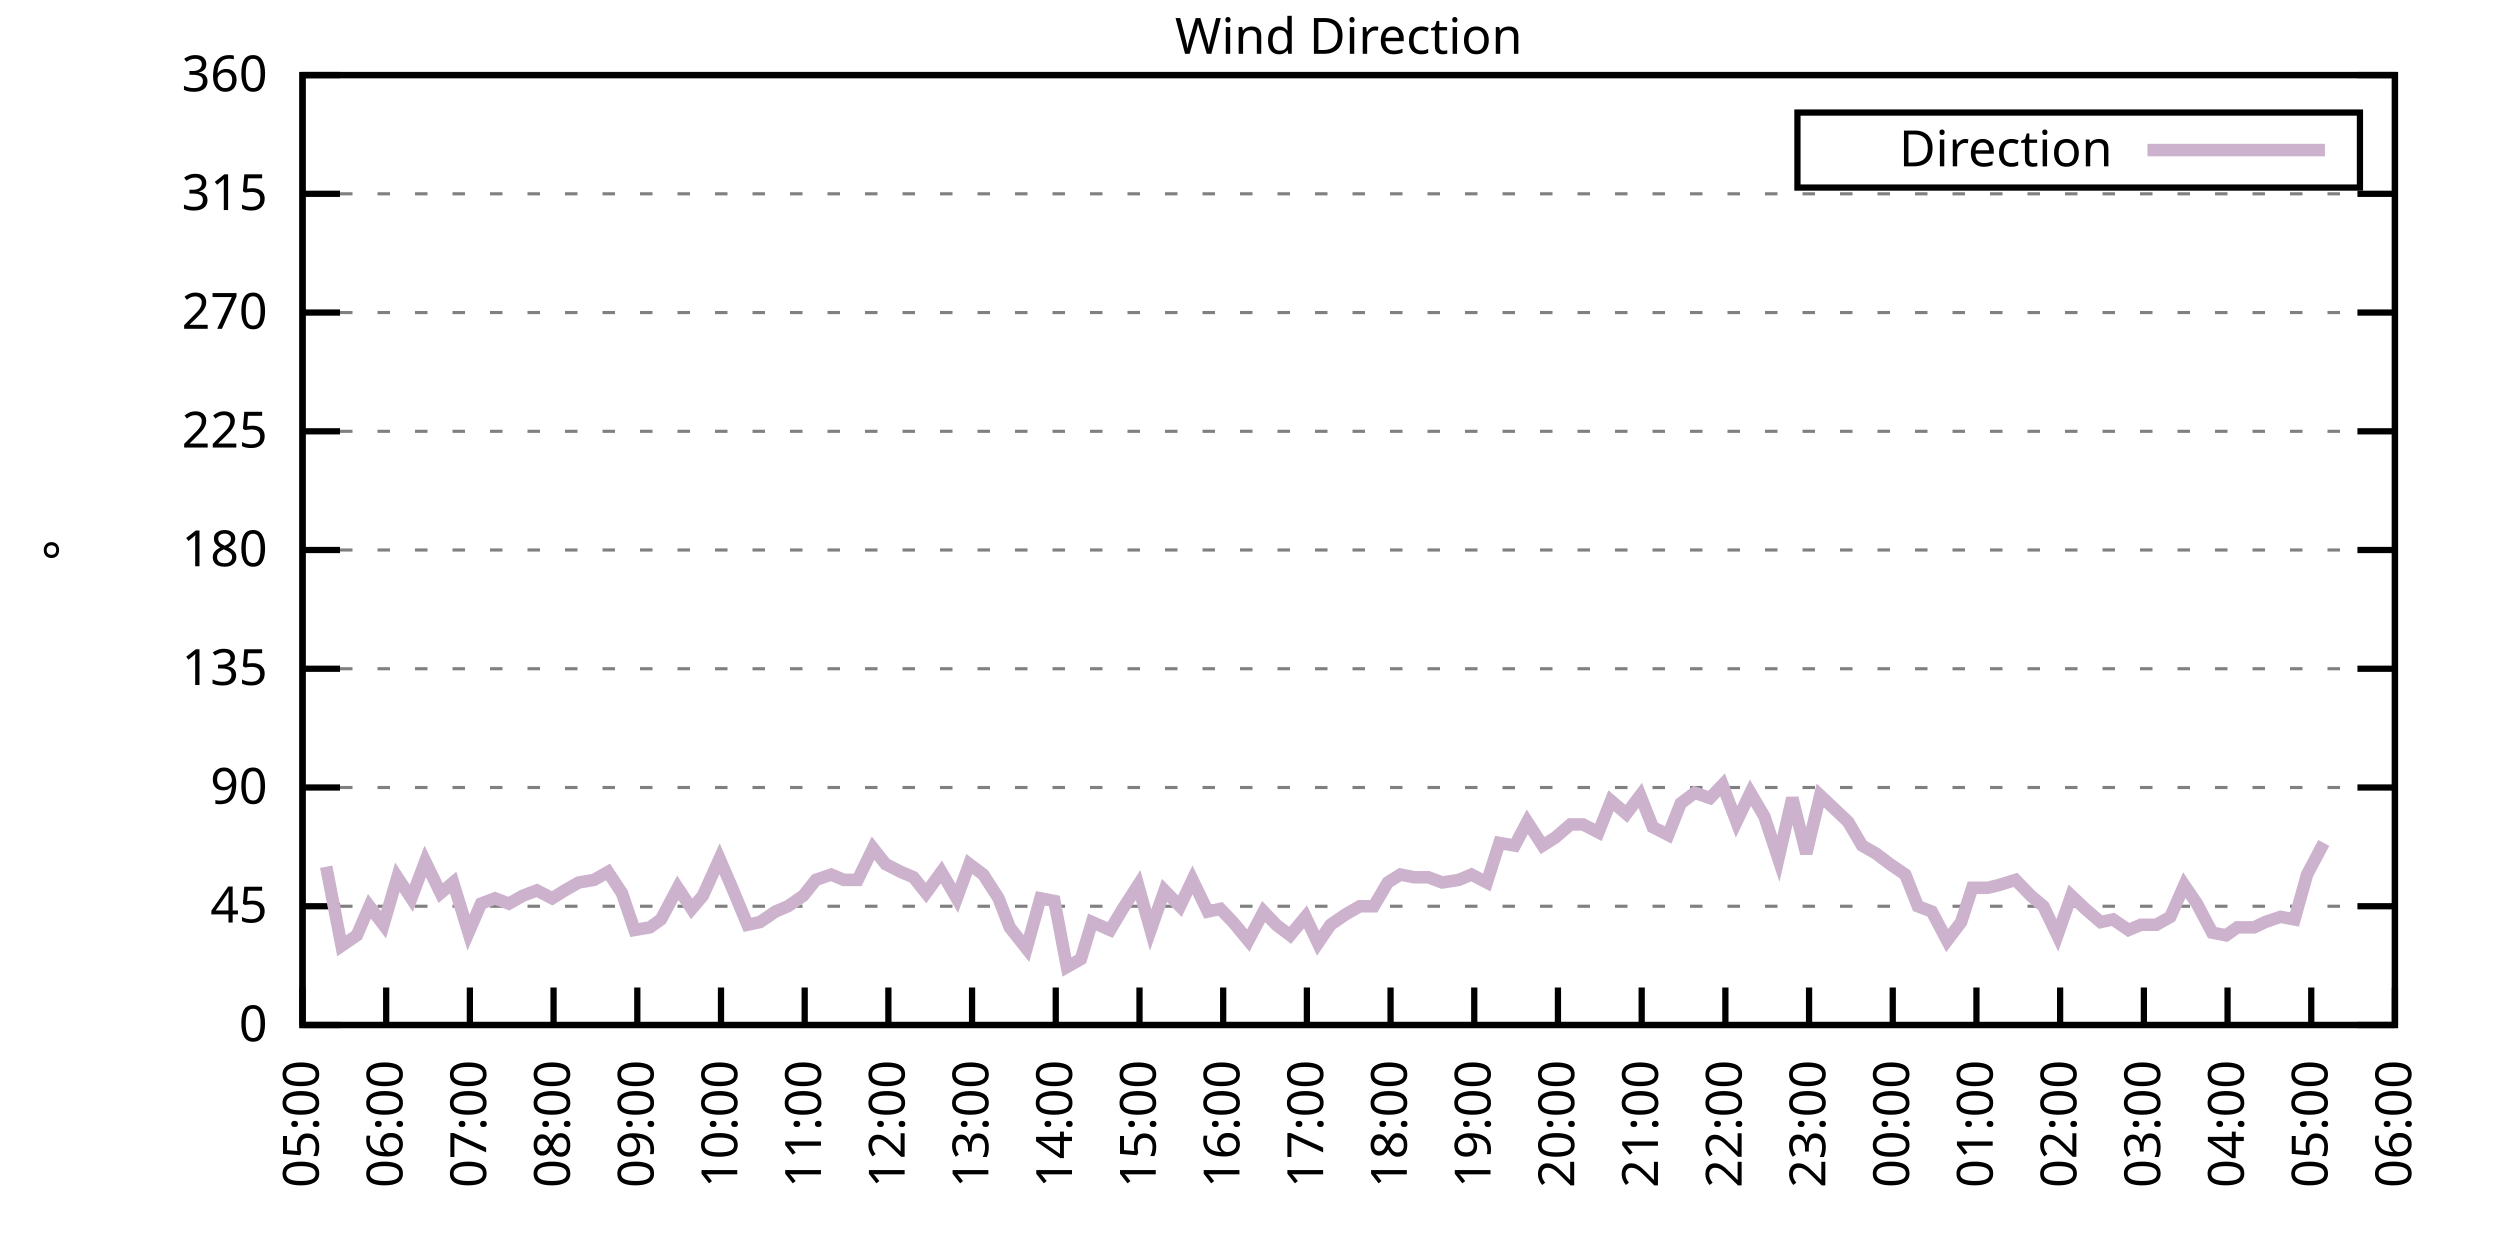
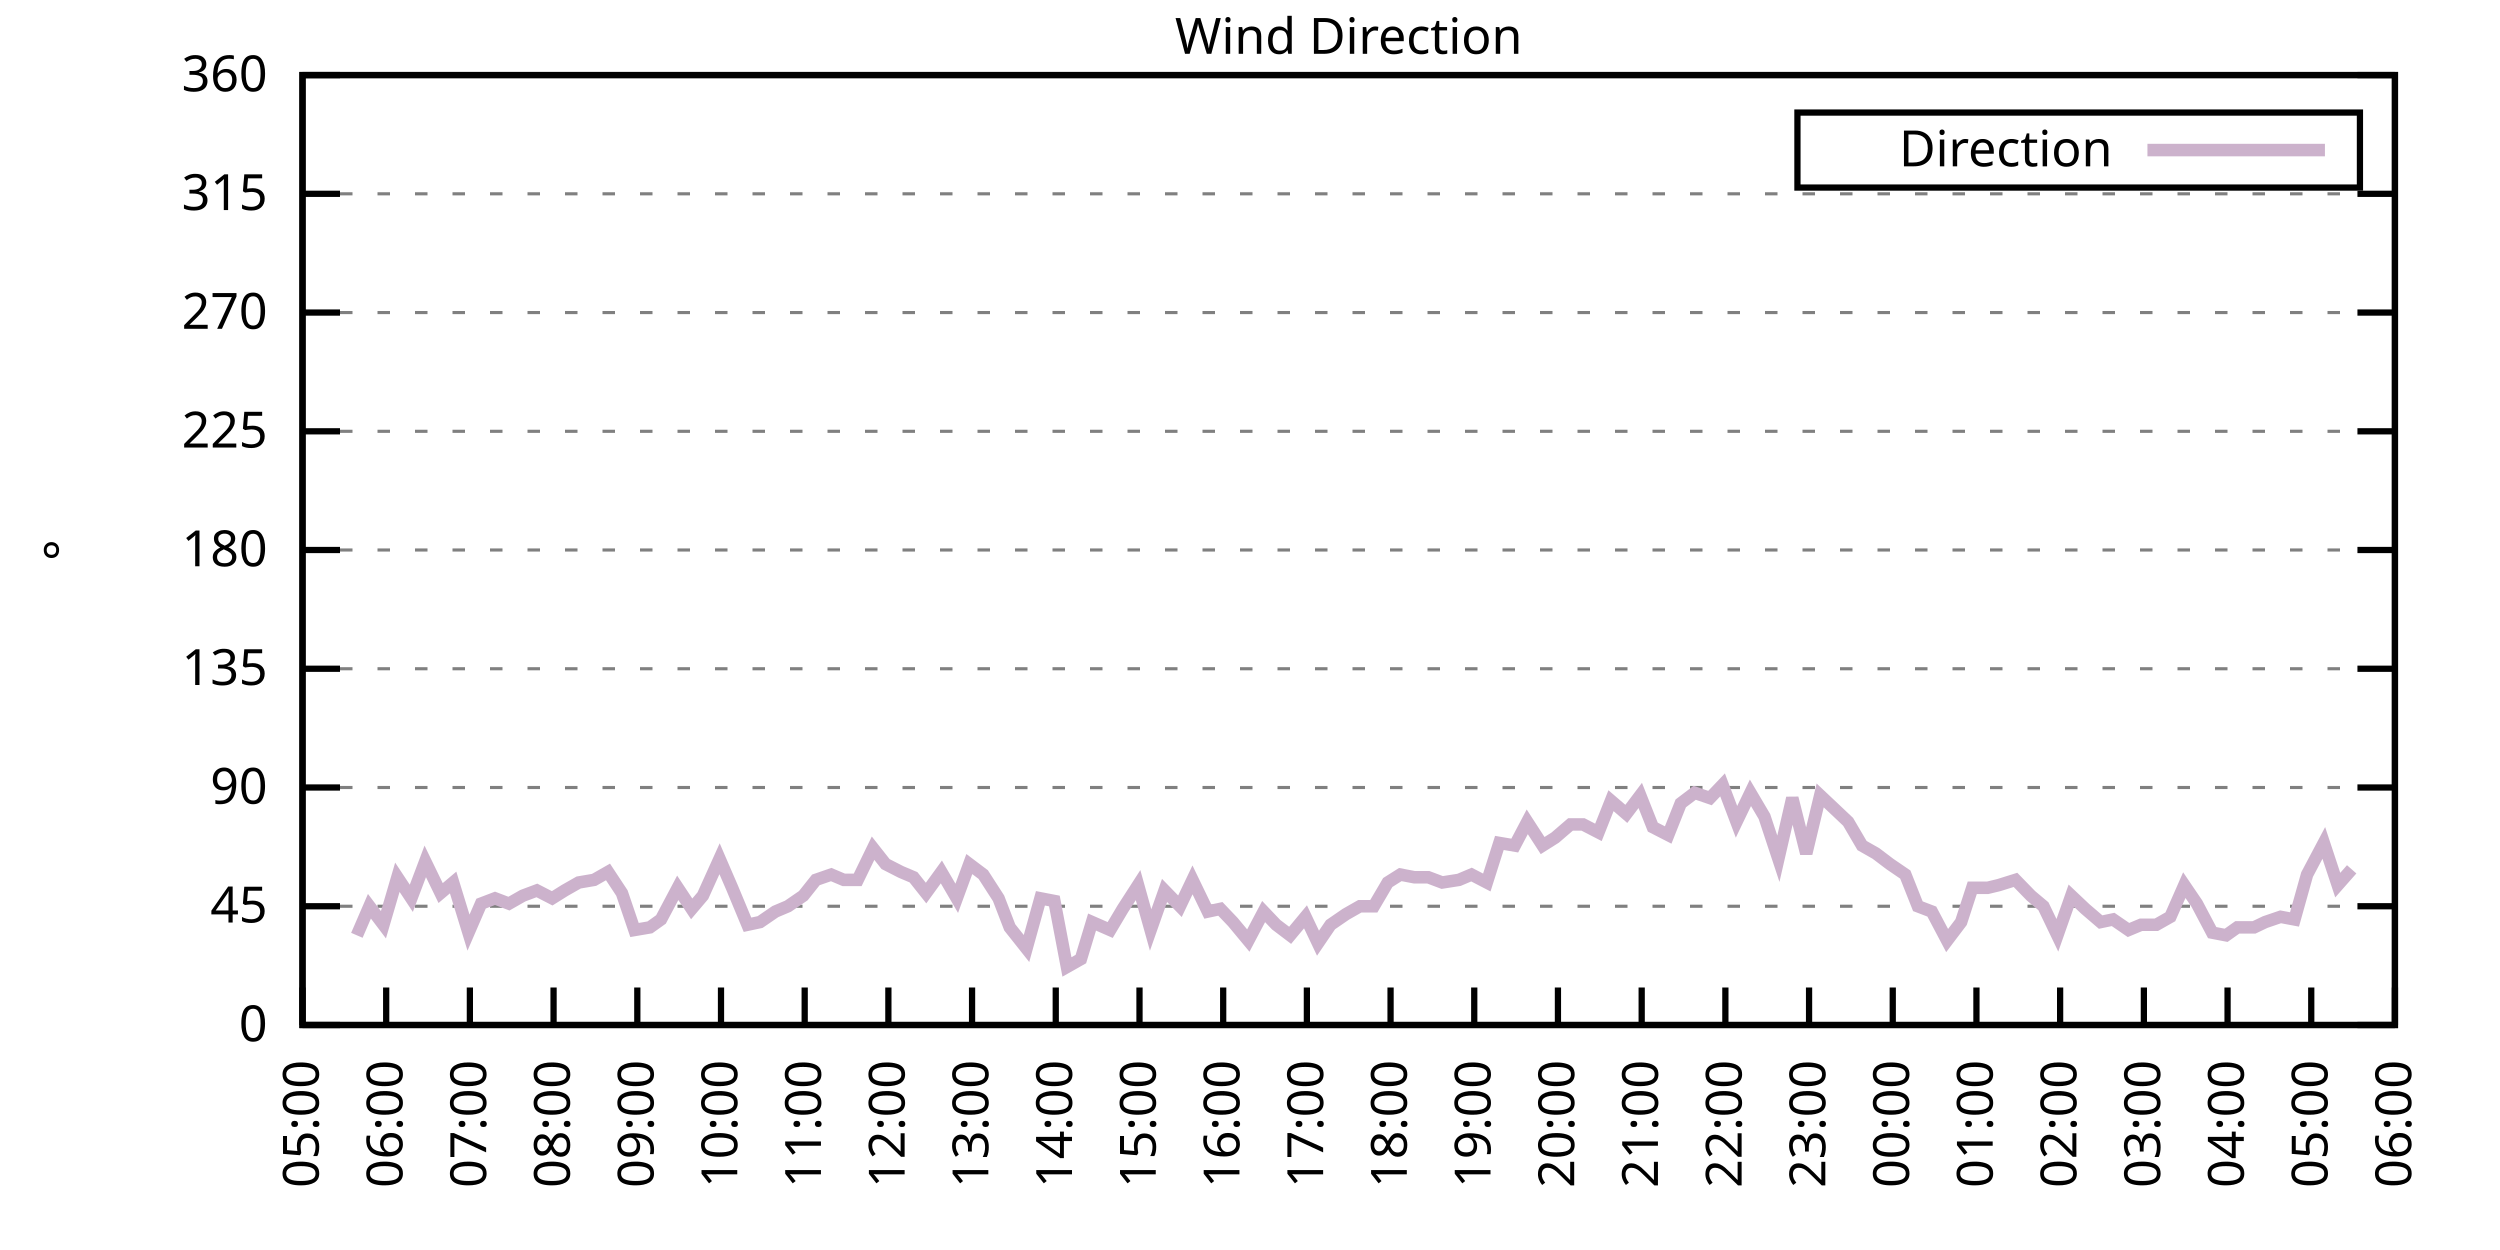
<svg xmlns="http://www.w3.org/2000/svg" xmlns:xlink="http://www.w3.org/1999/xlink" width="400" height="200" viewBox="0 0 400 200">
  <g id="gnuplot_canvas">
    <rect x="0" y="0" width="400" height="200" fill="none" />
    <defs>
      <circle id="gpDot" r="0.5" stroke-width="0.5" stroke="currentColor" />
      <path id="gpPt0" stroke-width="0.333" stroke="currentColor" d="M-1,0 h2 M0,-1 v2" />
      <path id="gpPt1" stroke-width="0.333" stroke="currentColor" d="M-1,-1 L1,1 M1,-1 L-1,1" />
      <path id="gpPt2" stroke-width="0.333" stroke="currentColor" d="M-1,0 L1,0 M0,-1 L0,1 M-1,-1 L1,1 M-1,1 L1,-1" />
      <rect id="gpPt3" stroke-width="0.333" stroke="currentColor" x="-1" y="-1" width="2" height="2" />
      <rect id="gpPt4" stroke-width="0.333" stroke="currentColor" fill="currentColor" x="-1" y="-1" width="2" height="2" />
      <circle id="gpPt5" stroke-width="0.333" stroke="currentColor" cx="0" cy="0" r="1" />
      <use xlink:href="#gpPt5" id="gpPt6" fill="currentColor" stroke="none" />
      <path id="gpPt7" stroke-width="0.333" stroke="currentColor" d="M0,-1.33 L-1.33,0.67 L1.33,0.67 z" />
      <use xlink:href="#gpPt7" id="gpPt8" fill="currentColor" stroke="none" />
      <use xlink:href="#gpPt7" id="gpPt9" stroke="currentColor" transform="rotate(180)" />
      <use xlink:href="#gpPt9" id="gpPt10" fill="currentColor" stroke="none" />
      <use xlink:href="#gpPt3" id="gpPt11" stroke="currentColor" transform="rotate(45)" />
      <use xlink:href="#gpPt11" id="gpPt12" fill="currentColor" stroke="none" />
      <path id="gpPt13" stroke-width="0.333" stroke="currentColor" d="M0,1.330 L1.265,0.411 L0.782,-1.067 L-0.782,-1.076 L-1.265,0.411 z" />
      <use xlink:href="#gpPt13" id="gpPt14" fill="currentColor" stroke="none" />
      <filter id="textbox" filterUnits="objectBoundingBox" x="0" y="0" height="1" width="1">
        <feFlood flood-color="white" flood-opacity="1" result="bgnd" />
        <feComposite in="SourceGraphic" in2="bgnd" operator="atop" />
      </filter>
      <filter id="greybox" filterUnits="objectBoundingBox" x="0" y="0" height="1" width="1">
        <feFlood flood-color="lightgrey" flood-opacity="1" result="grey" />
        <feComposite in="SourceGraphic" in2="grey" operator="atop" />
      </filter>
    </defs>
    <g fill="none" color="white" stroke="currentColor" stroke-width="1.00" stroke-linecap="butt" stroke-linejoin="miter">
</g>
    <g fill="none" color="black" stroke="currentColor" stroke-width="1.00" stroke-linecap="butt" stroke-linejoin="miter">
      <g stroke="none" shape-rendering="crispEdges">
        <polygon fill="rgb(255, 255, 255)" points="48.40,164.00 383.18,164.00 383.18,12.02 48.40,12.02 " />
      </g>
    </g>
    <g fill="none" color="black" stroke="currentColor" stroke-width="1.00" stroke-linecap="butt" stroke-linejoin="miter">
</g>
    <g fill="none" color="black" stroke="black" stroke-width="0.50" stroke-linecap="butt" stroke-linejoin="miter">
</g>
    <g fill="none" color="gray" stroke="currentColor" stroke-width="0.50" stroke-linecap="butt" stroke-linejoin="miter">
      <path stroke="gray" stroke-dasharray="2,4" class="gridline" d="M48.40,164.00 L383.19,164.00  " />
    </g>
    <g fill="none" color="gray" stroke="gray" stroke-width="1.00" stroke-linecap="butt" stroke-linejoin="miter">
</g>
    <g fill="none" color="black" stroke="currentColor" stroke-width="1.00" stroke-linecap="butt" stroke-linejoin="miter">
      <path stroke="black" d="M48.40,164.00 L54.40,164.00 M383.19,164.00 L377.19,164.00  " />
      <g transform="translate(42.80,166.60)" stroke="none" fill="black" font-family="Sans" font-size="8.00" text-anchor="end">
        <text>
          <tspan font-family="Sans"> 0</tspan>
        </text>
      </g>
    </g>
    <g fill="none" color="black" stroke="currentColor" stroke-width="1.00" stroke-linecap="butt" stroke-linejoin="miter">
</g>
    <g fill="none" color="black" stroke="black" stroke-width="0.50" stroke-linecap="butt" stroke-linejoin="miter">
</g>
    <g fill="none" color="gray" stroke="currentColor" stroke-width="0.50" stroke-linecap="butt" stroke-linejoin="miter">
      <path stroke="gray" stroke-dasharray="2,4" class="gridline" d="M48.40,145.00 L383.19,145.00  " />
    </g>
    <g fill="none" color="gray" stroke="gray" stroke-width="1.00" stroke-linecap="butt" stroke-linejoin="miter">
</g>
    <g fill="none" color="black" stroke="currentColor" stroke-width="1.00" stroke-linecap="butt" stroke-linejoin="miter">
      <path stroke="black" d="M48.40,145.00 L54.40,145.00 M383.19,145.00 L377.19,145.00  " />
      <g transform="translate(42.80,147.60)" stroke="none" fill="black" font-family="Sans" font-size="8.00" text-anchor="end">
        <text>
          <tspan font-family="Sans"> 45</tspan>
        </text>
      </g>
    </g>
    <g fill="none" color="black" stroke="currentColor" stroke-width="1.00" stroke-linecap="butt" stroke-linejoin="miter">
</g>
    <g fill="none" color="black" stroke="black" stroke-width="0.50" stroke-linecap="butt" stroke-linejoin="miter">
</g>
    <g fill="none" color="gray" stroke="currentColor" stroke-width="0.50" stroke-linecap="butt" stroke-linejoin="miter">
      <path stroke="gray" stroke-dasharray="2,4" class="gridline" d="M48.40,126.00 L383.19,126.00  " />
    </g>
    <g fill="none" color="gray" stroke="gray" stroke-width="1.00" stroke-linecap="butt" stroke-linejoin="miter">
</g>
    <g fill="none" color="black" stroke="currentColor" stroke-width="1.00" stroke-linecap="butt" stroke-linejoin="miter">
      <path stroke="black" d="M48.40,126.00 L54.40,126.00 M383.19,126.00 L377.19,126.00  " />
      <g transform="translate(42.80,128.60)" stroke="none" fill="black" font-family="Sans" font-size="8.00" text-anchor="end">
        <text>
          <tspan font-family="Sans"> 90</tspan>
        </text>
      </g>
    </g>
    <g fill="none" color="black" stroke="currentColor" stroke-width="1.00" stroke-linecap="butt" stroke-linejoin="miter">
</g>
    <g fill="none" color="black" stroke="black" stroke-width="0.50" stroke-linecap="butt" stroke-linejoin="miter">
</g>
    <g fill="none" color="gray" stroke="currentColor" stroke-width="0.50" stroke-linecap="butt" stroke-linejoin="miter">
      <path stroke="gray" stroke-dasharray="2,4" class="gridline" d="M48.40,107.00 L383.19,107.00  " />
    </g>
    <g fill="none" color="gray" stroke="gray" stroke-width="1.00" stroke-linecap="butt" stroke-linejoin="miter">
</g>
    <g fill="none" color="black" stroke="currentColor" stroke-width="1.00" stroke-linecap="butt" stroke-linejoin="miter">
      <path stroke="black" d="M48.40,107.00 L54.40,107.00 M383.19,107.00 L377.19,107.00  " />
      <g transform="translate(42.80,109.60)" stroke="none" fill="black" font-family="Sans" font-size="8.00" text-anchor="end">
        <text>
          <tspan font-family="Sans"> 135</tspan>
        </text>
      </g>
    </g>
    <g fill="none" color="black" stroke="currentColor" stroke-width="1.00" stroke-linecap="butt" stroke-linejoin="miter">
</g>
    <g fill="none" color="black" stroke="black" stroke-width="0.50" stroke-linecap="butt" stroke-linejoin="miter">
</g>
    <g fill="none" color="gray" stroke="currentColor" stroke-width="0.50" stroke-linecap="butt" stroke-linejoin="miter">
      <path stroke="gray" stroke-dasharray="2,4" class="gridline" d="M48.40,88.00 L383.19,88.00  " />
    </g>
    <g fill="none" color="gray" stroke="gray" stroke-width="1.00" stroke-linecap="butt" stroke-linejoin="miter">
</g>
    <g fill="none" color="black" stroke="currentColor" stroke-width="1.00" stroke-linecap="butt" stroke-linejoin="miter">
      <path stroke="black" d="M48.40,88.00 L54.40,88.00 M383.19,88.00 L377.19,88.00  " />
      <g transform="translate(42.80,90.60)" stroke="none" fill="black" font-family="Sans" font-size="8.00" text-anchor="end">
        <text>
          <tspan font-family="Sans"> 180</tspan>
        </text>
      </g>
    </g>
    <g fill="none" color="black" stroke="currentColor" stroke-width="1.00" stroke-linecap="butt" stroke-linejoin="miter">
</g>
    <g fill="none" color="black" stroke="black" stroke-width="0.50" stroke-linecap="butt" stroke-linejoin="miter">
</g>
    <g fill="none" color="gray" stroke="currentColor" stroke-width="0.50" stroke-linecap="butt" stroke-linejoin="miter">
      <path stroke="gray" stroke-dasharray="2,4" class="gridline" d="M48.40,69.01 L383.19,69.01  " />
    </g>
    <g fill="none" color="gray" stroke="gray" stroke-width="1.00" stroke-linecap="butt" stroke-linejoin="miter">
</g>
    <g fill="none" color="black" stroke="currentColor" stroke-width="1.00" stroke-linecap="butt" stroke-linejoin="miter">
      <path stroke="black" d="M48.40,69.01 L54.40,69.01 M383.19,69.01 L377.19,69.01  " />
      <g transform="translate(42.80,71.61)" stroke="none" fill="black" font-family="Sans" font-size="8.00" text-anchor="end">
        <text>
          <tspan font-family="Sans"> 225</tspan>
        </text>
      </g>
    </g>
    <g fill="none" color="black" stroke="currentColor" stroke-width="1.00" stroke-linecap="butt" stroke-linejoin="miter">
</g>
    <g fill="none" color="black" stroke="black" stroke-width="0.50" stroke-linecap="butt" stroke-linejoin="miter">
</g>
    <g fill="none" color="gray" stroke="currentColor" stroke-width="0.50" stroke-linecap="butt" stroke-linejoin="miter">
      <path stroke="gray" stroke-dasharray="2,4" class="gridline" d="M48.40,50.01 L383.19,50.01  " />
    </g>
    <g fill="none" color="gray" stroke="gray" stroke-width="1.00" stroke-linecap="butt" stroke-linejoin="miter">
</g>
    <g fill="none" color="black" stroke="currentColor" stroke-width="1.00" stroke-linecap="butt" stroke-linejoin="miter">
      <path stroke="black" d="M48.40,50.01 L54.40,50.01 M383.19,50.01 L377.19,50.01  " />
      <g transform="translate(42.80,52.61)" stroke="none" fill="black" font-family="Sans" font-size="8.00" text-anchor="end">
        <text>
          <tspan font-family="Sans"> 270</tspan>
        </text>
      </g>
    </g>
    <g fill="none" color="black" stroke="currentColor" stroke-width="1.00" stroke-linecap="butt" stroke-linejoin="miter">
</g>
    <g fill="none" color="black" stroke="black" stroke-width="0.50" stroke-linecap="butt" stroke-linejoin="miter">
</g>
    <g fill="none" color="gray" stroke="currentColor" stroke-width="0.50" stroke-linecap="butt" stroke-linejoin="miter">
      <path stroke="gray" stroke-dasharray="2,4" class="gridline" d="M48.40,31.01 L383.19,31.01  " />
    </g>
    <g fill="none" color="gray" stroke="gray" stroke-width="1.00" stroke-linecap="butt" stroke-linejoin="miter">
</g>
    <g fill="none" color="black" stroke="currentColor" stroke-width="1.00" stroke-linecap="butt" stroke-linejoin="miter">
      <path stroke="black" d="M48.40,31.01 L54.40,31.01 M383.19,31.01 L377.19,31.01  " />
      <g transform="translate(42.80,33.61)" stroke="none" fill="black" font-family="Sans" font-size="8.00" text-anchor="end">
        <text>
          <tspan font-family="Sans"> 315</tspan>
        </text>
      </g>
    </g>
    <g fill="none" color="black" stroke="currentColor" stroke-width="1.00" stroke-linecap="butt" stroke-linejoin="miter">
</g>
    <g fill="none" color="black" stroke="black" stroke-width="0.50" stroke-linecap="butt" stroke-linejoin="miter">
</g>
    <g fill="none" color="gray" stroke="currentColor" stroke-width="0.50" stroke-linecap="butt" stroke-linejoin="miter">
      <path stroke="gray" stroke-dasharray="2,4" class="gridline" d="M48.40,12.01 L383.19,12.01  " />
    </g>
    <g fill="none" color="gray" stroke="gray" stroke-width="1.00" stroke-linecap="butt" stroke-linejoin="miter">
</g>
    <g fill="none" color="black" stroke="currentColor" stroke-width="1.00" stroke-linecap="butt" stroke-linejoin="miter">
      <path stroke="black" d="M48.40,12.01 L54.40,12.01 M383.19,12.01 L377.19,12.01  " />
      <g transform="translate(42.80,14.61)" stroke="none" fill="black" font-family="Sans" font-size="8.00" text-anchor="end">
        <text>
          <tspan font-family="Sans"> 360</tspan>
        </text>
      </g>
    </g>
    <g fill="none" color="black" stroke="currentColor" stroke-width="1.00" stroke-linecap="butt" stroke-linejoin="miter">
      <path stroke="black" d="M48.40,164.00 L48.40,158.00  " />
      <g transform="translate(51.00,169.60) rotate(270.00)" stroke="none" fill="black" font-family="Sans" font-size="8.00" text-anchor="end">
        <text>
          <tspan font-family="Sans">05:00</tspan>
        </text>
      </g>
    </g>
    <g fill="none" color="black" stroke="currentColor" stroke-width="1.00" stroke-linecap="butt" stroke-linejoin="miter">
      <path stroke="black" d="M61.79,164.00 L61.79,158.00  " />
      <g transform="translate(64.39,169.60) rotate(270.00)" stroke="none" fill="black" font-family="Sans" font-size="8.00" text-anchor="end">
        <text>
          <tspan font-family="Sans">06:00</tspan>
        </text>
      </g>
    </g>
    <g fill="none" color="black" stroke="currentColor" stroke-width="1.00" stroke-linecap="butt" stroke-linejoin="miter">
      <path stroke="black" d="M75.18,164.00 L75.18,158.00  " />
      <g transform="translate(77.78,169.60) rotate(270.00)" stroke="none" fill="black" font-family="Sans" font-size="8.00" text-anchor="end">
        <text>
          <tspan font-family="Sans">07:00</tspan>
        </text>
      </g>
    </g>
    <g fill="none" color="black" stroke="currentColor" stroke-width="1.00" stroke-linecap="butt" stroke-linejoin="miter">
      <path stroke="black" d="M88.57,164.00 L88.57,158.00  " />
      <g transform="translate(91.17,169.60) rotate(270.00)" stroke="none" fill="black" font-family="Sans" font-size="8.00" text-anchor="end">
        <text>
          <tspan font-family="Sans">08:00</tspan>
        </text>
      </g>
    </g>
    <g fill="none" color="black" stroke="currentColor" stroke-width="1.00" stroke-linecap="butt" stroke-linejoin="miter">
      <path stroke="black" d="M101.97,164.00 L101.97,158.00  " />
      <g transform="translate(104.57,169.60) rotate(270.00)" stroke="none" fill="black" font-family="Sans" font-size="8.00" text-anchor="end">
        <text>
          <tspan font-family="Sans">09:00</tspan>
        </text>
      </g>
    </g>
    <g fill="none" color="black" stroke="currentColor" stroke-width="1.00" stroke-linecap="butt" stroke-linejoin="miter">
      <path stroke="black" d="M115.36,164.00 L115.36,158.00  " />
      <g transform="translate(117.96,169.60) rotate(270.00)" stroke="none" fill="black" font-family="Sans" font-size="8.00" text-anchor="end">
        <text>
          <tspan font-family="Sans">10:00</tspan>
        </text>
      </g>
    </g>
    <g fill="none" color="black" stroke="currentColor" stroke-width="1.00" stroke-linecap="butt" stroke-linejoin="miter">
      <path stroke="black" d="M128.75,164.00 L128.75,158.00  " />
      <g transform="translate(131.35,169.60) rotate(270.00)" stroke="none" fill="black" font-family="Sans" font-size="8.00" text-anchor="end">
        <text>
          <tspan font-family="Sans">11:00</tspan>
        </text>
      </g>
    </g>
    <g fill="none" color="black" stroke="currentColor" stroke-width="1.00" stroke-linecap="butt" stroke-linejoin="miter">
      <path stroke="black" d="M142.14,164.00 L142.14,158.00  " />
      <g transform="translate(144.74,169.60) rotate(270.00)" stroke="none" fill="black" font-family="Sans" font-size="8.00" text-anchor="end">
        <text>
          <tspan font-family="Sans">12:00</tspan>
        </text>
      </g>
    </g>
    <g fill="none" color="black" stroke="currentColor" stroke-width="1.00" stroke-linecap="butt" stroke-linejoin="miter">
      <path stroke="black" d="M155.53,164.00 L155.53,158.00  " />
      <g transform="translate(158.13,169.60) rotate(270.00)" stroke="none" fill="black" font-family="Sans" font-size="8.00" text-anchor="end">
        <text>
          <tspan font-family="Sans">13:00</tspan>
        </text>
      </g>
    </g>
    <g fill="none" color="black" stroke="currentColor" stroke-width="1.00" stroke-linecap="butt" stroke-linejoin="miter">
      <path stroke="black" d="M168.92,164.00 L168.92,158.00  " />
      <g transform="translate(171.52,169.60) rotate(270.00)" stroke="none" fill="black" font-family="Sans" font-size="8.00" text-anchor="end">
        <text>
          <tspan font-family="Sans">14:00</tspan>
        </text>
      </g>
    </g>
    <g fill="none" color="black" stroke="currentColor" stroke-width="1.00" stroke-linecap="butt" stroke-linejoin="miter">
      <path stroke="black" d="M182.32,164.00 L182.32,158.00  " />
      <g transform="translate(184.92,169.60) rotate(270.00)" stroke="none" fill="black" font-family="Sans" font-size="8.00" text-anchor="end">
        <text>
          <tspan font-family="Sans">15:00</tspan>
        </text>
      </g>
    </g>
    <g fill="none" color="black" stroke="currentColor" stroke-width="1.00" stroke-linecap="butt" stroke-linejoin="miter">
      <path stroke="black" d="M195.71,164.00 L195.71,158.00  " />
      <g transform="translate(198.31,169.60) rotate(270.00)" stroke="none" fill="black" font-family="Sans" font-size="8.00" text-anchor="end">
        <text>
          <tspan font-family="Sans">16:00</tspan>
        </text>
      </g>
    </g>
    <g fill="none" color="black" stroke="currentColor" stroke-width="1.00" stroke-linecap="butt" stroke-linejoin="miter">
      <path stroke="black" d="M209.10,164.00 L209.10,158.00  " />
      <g transform="translate(211.70,169.60) rotate(270.00)" stroke="none" fill="black" font-family="Sans" font-size="8.00" text-anchor="end">
        <text>
          <tspan font-family="Sans">17:00</tspan>
        </text>
      </g>
    </g>
    <g fill="none" color="black" stroke="currentColor" stroke-width="1.00" stroke-linecap="butt" stroke-linejoin="miter">
      <path stroke="black" d="M222.49,164.00 L222.49,158.00  " />
      <g transform="translate(225.09,169.60) rotate(270.00)" stroke="none" fill="black" font-family="Sans" font-size="8.00" text-anchor="end">
        <text>
          <tspan font-family="Sans">18:00</tspan>
        </text>
      </g>
    </g>
    <g fill="none" color="black" stroke="currentColor" stroke-width="1.00" stroke-linecap="butt" stroke-linejoin="miter">
      <path stroke="black" d="M235.88,164.00 L235.88,158.00  " />
      <g transform="translate(238.48,169.60) rotate(270.00)" stroke="none" fill="black" font-family="Sans" font-size="8.00" text-anchor="end">
        <text>
          <tspan font-family="Sans">19:00</tspan>
        </text>
      </g>
    </g>
    <g fill="none" color="black" stroke="currentColor" stroke-width="1.00" stroke-linecap="butt" stroke-linejoin="miter">
      <path stroke="black" d="M249.27,164.00 L249.27,158.00  " />
      <g transform="translate(251.87,169.60) rotate(270.00)" stroke="none" fill="black" font-family="Sans" font-size="8.00" text-anchor="end">
        <text>
          <tspan font-family="Sans">20:00</tspan>
        </text>
      </g>
    </g>
    <g fill="none" color="black" stroke="currentColor" stroke-width="1.00" stroke-linecap="butt" stroke-linejoin="miter">
      <path stroke="black" d="M262.67,164.00 L262.67,158.00  " />
      <g transform="translate(265.27,169.60) rotate(270.00)" stroke="none" fill="black" font-family="Sans" font-size="8.00" text-anchor="end">
        <text>
          <tspan font-family="Sans">21:00</tspan>
        </text>
      </g>
    </g>
    <g fill="none" color="black" stroke="currentColor" stroke-width="1.00" stroke-linecap="butt" stroke-linejoin="miter">
      <path stroke="black" d="M276.06,164.00 L276.06,158.00  " />
      <g transform="translate(278.66,169.60) rotate(270.00)" stroke="none" fill="black" font-family="Sans" font-size="8.00" text-anchor="end">
        <text>
          <tspan font-family="Sans">22:00</tspan>
        </text>
      </g>
    </g>
    <g fill="none" color="black" stroke="currentColor" stroke-width="1.00" stroke-linecap="butt" stroke-linejoin="miter">
      <path stroke="black" d="M289.45,164.00 L289.45,158.00  " />
      <g transform="translate(292.05,169.60) rotate(270.00)" stroke="none" fill="black" font-family="Sans" font-size="8.00" text-anchor="end">
        <text>
          <tspan font-family="Sans">23:00</tspan>
        </text>
      </g>
    </g>
    <g fill="none" color="black" stroke="currentColor" stroke-width="1.00" stroke-linecap="butt" stroke-linejoin="miter">
      <path stroke="black" d="M302.84,164.00 L302.84,158.00  " />
      <g transform="translate(305.44,169.60) rotate(270.00)" stroke="none" fill="black" font-family="Sans" font-size="8.00" text-anchor="end">
        <text>
          <tspan font-family="Sans">00:00</tspan>
        </text>
      </g>
    </g>
    <g fill="none" color="black" stroke="currentColor" stroke-width="1.00" stroke-linecap="butt" stroke-linejoin="miter">
      <path stroke="black" d="M316.23,164.00 L316.23,158.00  " />
      <g transform="translate(318.83,169.60) rotate(270.00)" stroke="none" fill="black" font-family="Sans" font-size="8.00" text-anchor="end">
        <text>
          <tspan font-family="Sans">01:00</tspan>
        </text>
      </g>
    </g>
    <g fill="none" color="black" stroke="currentColor" stroke-width="1.00" stroke-linecap="butt" stroke-linejoin="miter">
      <path stroke="black" d="M329.62,164.00 L329.62,158.00  " />
      <g transform="translate(332.22,169.60) rotate(270.00)" stroke="none" fill="black" font-family="Sans" font-size="8.00" text-anchor="end">
        <text>
          <tspan font-family="Sans">02:00</tspan>
        </text>
      </g>
    </g>
    <g fill="none" color="black" stroke="currentColor" stroke-width="1.00" stroke-linecap="butt" stroke-linejoin="miter">
      <path stroke="black" d="M343.02,164.00 L343.02,158.00  " />
      <g transform="translate(345.62,169.60) rotate(270.00)" stroke="none" fill="black" font-family="Sans" font-size="8.00" text-anchor="end">
        <text>
          <tspan font-family="Sans">03:00</tspan>
        </text>
      </g>
    </g>
    <g fill="none" color="black" stroke="currentColor" stroke-width="1.00" stroke-linecap="butt" stroke-linejoin="miter">
      <path stroke="black" d="M356.41,164.00 L356.41,158.00  " />
      <g transform="translate(359.01,169.60) rotate(270.00)" stroke="none" fill="black" font-family="Sans" font-size="8.00" text-anchor="end">
        <text>
          <tspan font-family="Sans">04:00</tspan>
        </text>
      </g>
    </g>
    <g fill="none" color="black" stroke="currentColor" stroke-width="1.00" stroke-linecap="butt" stroke-linejoin="miter">
      <path stroke="black" d="M369.80,164.00 L369.80,158.00  " />
      <g transform="translate(372.40,169.60) rotate(270.00)" stroke="none" fill="black" font-family="Sans" font-size="8.00" text-anchor="end">
        <text>
          <tspan font-family="Sans">05:00</tspan>
        </text>
      </g>
    </g>
    <g fill="none" color="black" stroke="currentColor" stroke-width="1.00" stroke-linecap="butt" stroke-linejoin="miter">
      <path stroke="black" d="M383.19,164.00 L383.19,158.00  " />
      <g transform="translate(385.79,169.60) rotate(270.00)" stroke="none" fill="black" font-family="Sans" font-size="8.00" text-anchor="end">
        <text>
          <tspan font-family="Sans">06:00</tspan>
        </text>
      </g>
    </g>
    <g fill="none" color="black" stroke="currentColor" stroke-width="1.00" stroke-linecap="butt" stroke-linejoin="miter">
</g>
    <g fill="none" color="black" stroke="currentColor" stroke-width="1.00" stroke-linecap="butt" stroke-linejoin="miter">
      <path stroke="black" d="M48.40,12.01 L48.40,164.00 L383.19,164.00 L383.19,12.01 L48.40,12.01 Z  " />
    </g>
    <g fill="none" color="black" stroke="currentColor" stroke-width="1.00" stroke-linecap="butt" stroke-linejoin="miter">
</g>
    <g fill="none" color="black" stroke="currentColor" stroke-width="1.00" stroke-linecap="butt" stroke-linejoin="miter">
      <path stroke="black" d="M287.59,30.01 L287.59,18.01 L377.59,18.01 L377.59,30.01 L287.59,30.01 Z  " />
    </g>
    <g id="Wind_direction_plot_1">
      <g fill="none" color="white" stroke="black" stroke-width="2.00" stroke-linecap="butt" stroke-linejoin="miter">
</g>
      <g fill="none" color="black" stroke="currentColor" stroke-width="2.00" stroke-linecap="butt" stroke-linejoin="miter">
        <g transform="translate(337.99,26.61)" stroke="none" fill="black" font-family="Sans" font-size="8.00" text-anchor="end">
          <text>
            <tspan font-family="Sans">Direction</tspan>
          </text>
        </g>
      </g>
      <g fill="none" color="black" stroke="currentColor" stroke-width="2.00" stroke-linecap="butt" stroke-linejoin="miter">
-         <path stroke="rgb(204, 178, 204)" d="M343.59,24.01 L371.99,24.01 M52.19,138.67 L54.65,151.33 L57.10,149.65 L59.11,145.00 L61.35,147.96 L63.58,140.36   L65.81,143.73 L68.04,137.82 L70.50,142.89 L72.50,141.20 L74.96,149.22 L76.97,144.58 L79.20,143.73 L81.43,144.58   L83.66,143.31 L85.90,142.47 L88.35,143.73 L90.36,142.47 L92.59,141.20 L95.05,140.78 L97.28,139.51 L99.51,142.89   L101.52,148.80 L103.98,148.38 L105.76,147.11 L108.44,142.05 L110.67,145.42 L112.46,143.31 L115.13,137.40 L117.14,142.05   L119.60,147.96 L121.61,147.53 L124.06,145.85 L126.07,145.00 L128.53,143.31 L130.54,140.78 L132.99,139.93 L135.00,140.78   L137.23,140.78 L139.69,135.71 L141.69,138.25 L144.15,139.51 L146.16,140.36 L148.17,142.89 L150.62,139.51 L153.08,143.73   L155.09,138.25 L157.32,139.93 L159.77,143.73 L161.56,148.38 L164.24,151.76 L166.47,143.73 L168.70,144.16 L170.71,154.71   L172.94,153.45 L174.73,147.53 L177.63,148.80 L179.64,145.42 L182.09,141.62 L184.10,148.80 L186.33,142.47 L188.79,145.00   L190.80,140.78 L193.25,145.85 L195.26,145.42 L197.27,147.53 L199.73,150.49 L202.18,145.85 L204.19,147.96 L206.42,149.65   L208.88,146.69 L210.88,150.91 L212.89,147.96 L215.35,146.27 L217.58,145.00 L219.81,145.00 L222.04,141.20 L224.05,139.93   L226.29,140.36 L228.52,140.36 L230.75,141.20 L233.43,140.78 L235.44,139.93 L237.89,141.20 L239.90,134.87 L242.36,135.29   L244.36,131.49 L246.82,135.29 L248.83,134.02 L251.28,131.91 L253.29,131.91 L255.75,133.18 L257.76,128.11 L260.21,130.22   L262.44,127.27 L264.45,132.34 L266.91,133.60 L268.92,128.54 L271.15,126.85 L273.60,127.69 L275.61,125.58 L277.84,131.49   L280.07,126.85 L282.31,130.65 L284.54,137.40 L286.77,127.69 L289.00,136.56 L291.23,127.27 L293.47,129.38 L295.70,131.49   L297.93,135.29 L300.16,136.56 L302.39,138.25 L304.85,139.93 L306.86,145.00 L309.09,145.85 L311.54,150.49 L313.78,147.53   L315.56,142.05 L318.02,142.05 L319.80,141.62 L322.48,140.78 L324.94,143.31 L326.95,145.00 L329.18,149.65 L331.41,143.31   L333.64,145.42 L336.10,147.53 L338.10,147.11 L340.56,148.80 L342.57,147.96 L345.02,147.96 L347.26,146.69 L349.49,141.62   L351.50,144.58 L353.95,149.22 L356.18,149.65 L357.97,148.38 L360.65,148.38 L362.43,147.53 L364.89,146.69 L367.12,147.11   L369.13,139.93 L371.81,134.87  " />
+         <path stroke="rgb(204, 178, 204)" d="M343.59,24.01 L371.99,24.01 M57.10,149.65 L59.11,145.00 L61.35,147.96 L63.58,140.36 L65.81,143.73 L68.04,137.82   L70.50,142.89 L72.50,141.20 L74.96,149.22 L76.97,144.58 L79.20,143.73 L81.43,144.58 L83.66,143.31 L85.90,142.47   L88.35,143.73 L90.36,142.47 L92.59,141.20 L95.05,140.78 L97.28,139.51 L99.51,142.89 L101.52,148.80 L103.98,148.38   L105.76,147.11 L108.44,142.05 L110.67,145.42 L112.46,143.31 L115.13,137.40 L117.14,142.05 L119.60,147.96 L121.61,147.53   L124.06,145.85 L126.07,145.00 L128.53,143.31 L130.54,140.78 L132.99,139.93 L135.00,140.78 L137.23,140.78 L139.69,135.71   L141.69,138.25 L144.15,139.51 L146.16,140.36 L148.17,142.89 L150.62,139.51 L153.08,143.73 L155.09,138.25 L157.32,139.93   L159.77,143.73 L161.56,148.38 L164.24,151.76 L166.47,143.73 L168.70,144.16 L170.71,154.71 L172.94,153.45 L174.73,147.53   L177.63,148.80 L179.64,145.42 L182.09,141.62 L184.10,148.80 L186.33,142.47 L188.79,145.00 L190.80,140.78 L193.25,145.85   L195.26,145.42 L197.27,147.53 L199.73,150.49 L202.18,145.85 L204.19,147.96 L206.42,149.65 L208.88,146.69 L210.88,150.91   L212.89,147.96 L215.35,146.27 L217.58,145.00 L219.81,145.00 L222.04,141.20 L224.05,139.93 L226.29,140.36 L228.52,140.36   L230.75,141.20 L233.43,140.78 L235.44,139.93 L237.89,141.20 L239.90,134.87 L242.36,135.29 L244.36,131.49 L246.82,135.29   L248.83,134.02 L251.28,131.91 L253.29,131.91 L255.75,133.18 L257.76,128.11 L260.21,130.22 L262.44,127.27 L264.45,132.34   L266.91,133.60 L268.92,128.54 L271.15,126.85 L273.60,127.69 L275.61,125.58 L277.84,131.49 L280.07,126.85 L282.31,130.65   L284.54,137.40 L286.77,127.69 L289.00,136.56 L291.23,127.27 L293.47,129.38 L295.70,131.49 L297.93,135.29 L300.16,136.56   L302.39,138.25 L304.85,139.93 L306.86,145.00 L309.09,145.85 L311.54,150.49 L313.78,147.53 L315.56,142.05 L318.02,142.05   L319.80,141.62 L322.48,140.78 L324.94,143.31 L326.95,145.00 L329.18,149.65 L331.41,143.31 L333.64,145.42 L336.10,147.53   L338.10,147.11 L340.56,148.80 L342.57,147.96 L345.02,147.96 L347.26,146.69 L349.49,141.62 L351.50,144.58 L353.95,149.22   L356.18,149.65 L357.97,148.38 L360.65,148.38 L362.43,147.53 L364.89,146.69 L367.12,147.11 L369.13,139.93 L371.81,134.87   L374.04,141.62 L376.27,139.09  " />
      </g>
    </g>
    <g fill="none" color="black" stroke="currentColor" stroke-width="2.00" stroke-linecap="butt" stroke-linejoin="miter">
</g>
    <g fill="none" color="black" stroke="black" stroke-width="1.00" stroke-linecap="butt" stroke-linejoin="miter">
</g>
    <g fill="none" color="black" stroke="currentColor" stroke-width="1.00" stroke-linecap="butt" stroke-linejoin="miter">
      <path stroke="black" d="M48.40,12.01 L48.40,164.00 L383.19,164.00 L383.19,12.01 L48.40,12.01 Z  " />
      <g transform="translate(12.80,88.01) rotate(270.00)" stroke="none" fill="black" font-family="Sans" font-size="8.00" text-anchor="middle">
        <text>
          <tspan font-family="Sans">°</tspan>
        </text>
      </g>
    </g>
    <g fill="none" color="black" stroke="currentColor" stroke-width="1.00" stroke-linecap="butt" stroke-linejoin="miter">
</g>
    <g fill="none" color="black" stroke="currentColor" stroke-width="1.00" stroke-linecap="butt" stroke-linejoin="miter">
      <g transform="translate(215.79,8.61)" stroke="none" fill="black" font-family="Sans" font-size="8.00" text-anchor="middle">
        <text>
          <tspan font-family="Sans">Wind Direction</tspan>
        </text>
      </g>
    </g>
    <g fill="none" color="black" stroke="currentColor" stroke-width="1.00" stroke-linecap="butt" stroke-linejoin="miter">
</g>
  </g>
</svg>
